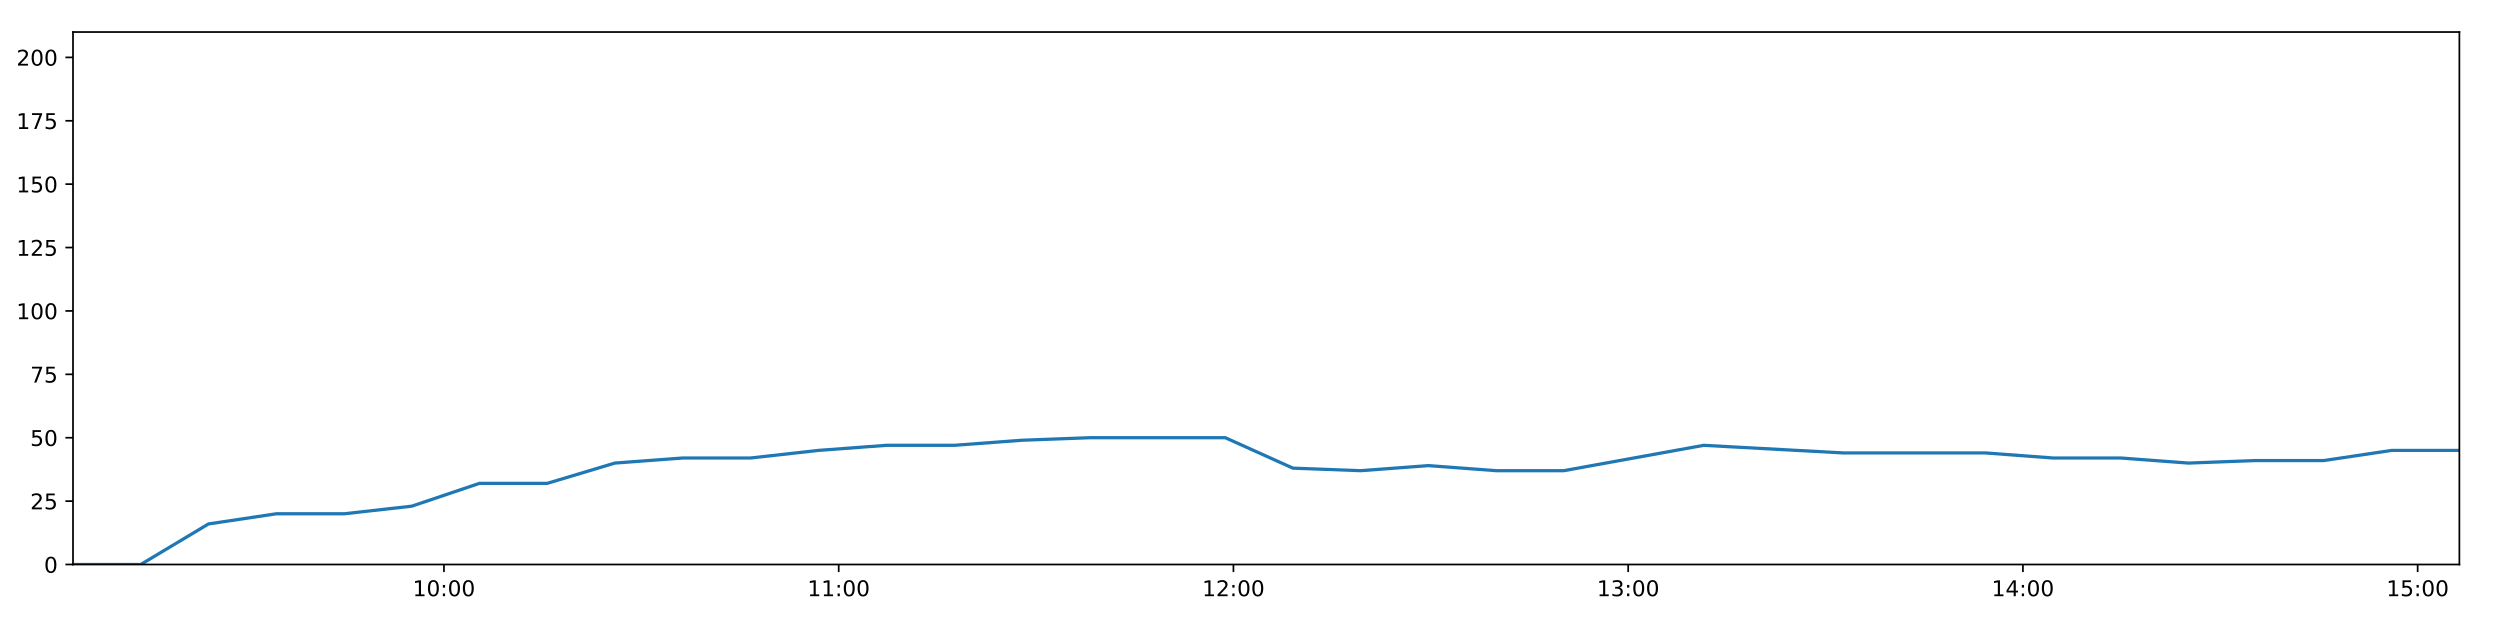
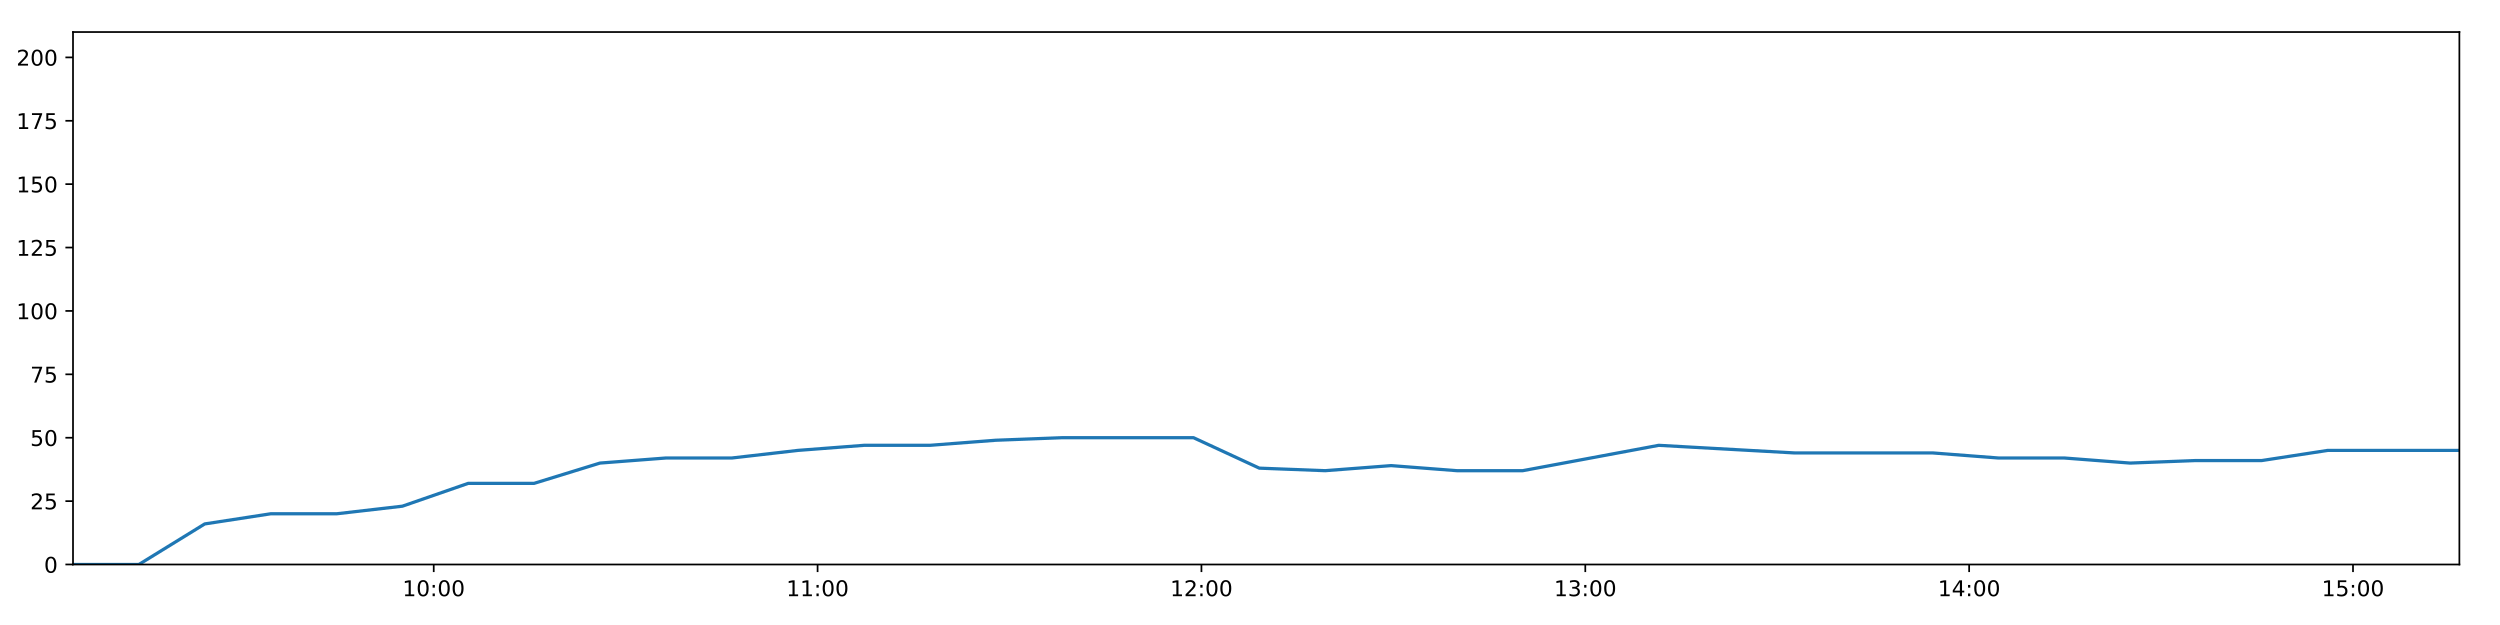
<svg xmlns="http://www.w3.org/2000/svg" xmlns:xlink="http://www.w3.org/1999/xlink" height="288pt" version="1.1" viewBox="0 0 1152 288" width="1152pt">
  <defs>
    <style type="text/css">
*{stroke-linecap:butt;stroke-linejoin:round;}
  </style>
  </defs>
  <g id="figure_1">
    <g id="patch_1">
      <path d="M 0 288  L 1152 288  L 1152 0  L 0 0  z " style="fill:#ffffff;" />
    </g>
    <g id="axes_1">
      <g id="patch_2">
        <path d="M 33.64 260.12  L 1133.28 260.12  L 1133.28 14.76  L 33.64 14.76  z " style="fill:#ffffff;" />
      </g>
      <g id="matplotlib.axis_1">
        <g id="xtick_1">
          <g id="line2d_1">
            <defs>
-               <path d="M 0 0  L 0 3.5  " id="m3f4e16dc99" style="stroke:#000000;stroke-width:0.8;" />
-             </defs>
-             <g>
-               <use style="stroke:#000000;stroke-width:0.8;" x="204.575" xlink:href="#m3f4e16dc99" y="260.12" />
+               <path d="M 0 0  L 0 3.5  " id="m974d2f7024" style="stroke:#000000;stroke-width:0.8;" />
+             </defs>
+             <g>
+               <use style="stroke:#000000;stroke-width:0.8;" x="199.862" xlink:href="#m974d2f7024" y="260.12" />
            </g>
          </g>
          <g id="text_1">
            <defs>
              <path d="M 12.406 8.297  L 28.516 8.297  L 28.516 63.922  L 10.984 60.406  L 10.984 69.391  L 28.422 72.906  L 38.281 72.906  L 38.281 8.297  L 54.391 8.297  L 54.391 0  L 12.406 0  z " id="DejaVuSans-49" />
              <path d="M 31.781 66.406  Q 24.172 66.406 20.328 58.906  Q 16.5 51.422 16.5 36.375  Q 16.5 21.391 20.328 13.891  Q 24.172 6.391 31.781 6.391  Q 39.453 6.391 43.281 13.891  Q 47.125 21.391 47.125 36.375  Q 47.125 51.422 43.281 58.906  Q 39.453 66.406 31.781 66.406  z M 31.781 74.219  Q 44.047 74.219 50.516 64.516  Q 56.984 54.828 56.984 36.375  Q 56.984 17.969 50.516 8.266  Q 44.047 -1.422 31.781 -1.422  Q 19.531 -1.422 13.062 8.266  Q 6.594 17.969 6.594 36.375  Q 6.594 54.828 13.062 64.516  Q 19.531 74.219 31.781 74.219  z " id="DejaVuSans-48" />
              <path d="M 11.719 12.406  L 22.016 12.406  L 22.016 0  L 11.719 0  z M 11.719 51.703  L 22.016 51.703  L 22.016 39.312  L 11.719 39.312  z " id="DejaVuSans-58" />
            </defs>
-             <g transform="translate(190.1661 274.7184)scale(0.1 -0.1)">
+             <g transform="translate(185.4525 274.7184)scale(0.1 -0.1)">
              <use xlink:href="#DejaVuSans-49" />
              <use x="63.623" xlink:href="#DejaVuSans-48" />
              <use x="127.246" xlink:href="#DejaVuSans-58" />
              <use x="160.938" xlink:href="#DejaVuSans-48" />
              <use x="224.561" xlink:href="#DejaVuSans-48" />
            </g>
          </g>
        </g>
        <g id="xtick_2">
          <g id="line2d_2">
            <g>
-               <use style="stroke:#000000;stroke-width:0.8;" x="386.471" xlink:href="#m3f4e16dc99" y="260.12" />
+               <use style="stroke:#000000;stroke-width:0.8;" x="376.742" xlink:href="#m974d2f7024" y="260.12" />
            </g>
          </g>
          <g id="text_2">
-             <g transform="translate(372.062 274.7184)scale(0.1 -0.1)">
+             <g transform="translate(362.3326 274.7184)scale(0.1 -0.1)">
              <use xlink:href="#DejaVuSans-49" />
              <use x="63.623" xlink:href="#DejaVuSans-49" />
              <use x="127.246" xlink:href="#DejaVuSans-58" />
              <use x="160.938" xlink:href="#DejaVuSans-48" />
              <use x="224.561" xlink:href="#DejaVuSans-48" />
            </g>
          </g>
        </g>
        <g id="xtick_3">
          <g id="line2d_3">
            <g>
-               <use style="stroke:#000000;stroke-width:0.8;" x="568.367" xlink:href="#m3f4e16dc99" y="260.12" />
+               <use style="stroke:#000000;stroke-width:0.8;" x="553.622" xlink:href="#m974d2f7024" y="260.12" />
            </g>
          </g>
          <g id="text_3">
            <defs>
              <path d="M 19.188 8.297  L 53.609 8.297  L 53.609 0  L 7.328 0  L 7.328 8.297  Q 12.938 14.109 22.625 23.891  Q 32.328 33.688 34.812 36.531  Q 39.547 41.844 41.422 45.531  Q 43.312 49.219 43.312 52.781  Q 43.312 58.594 39.234 62.25  Q 35.156 65.922 28.609 65.922  Q 23.969 65.922 18.812 64.312  Q 13.672 62.703 7.812 59.422  L 7.812 69.391  Q 13.766 71.781 18.938 73  Q 24.125 74.219 28.422 74.219  Q 39.75 74.219 46.484 68.547  Q 53.219 62.891 53.219 53.422  Q 53.219 48.922 51.531 44.891  Q 49.859 40.875 45.406 35.406  Q 44.188 33.984 37.641 27.219  Q 31.109 20.453 19.188 8.297  z " id="DejaVuSans-50" />
            </defs>
-             <g transform="translate(553.9579 274.7184)scale(0.1 -0.1)">
+             <g transform="translate(539.2127 274.7184)scale(0.1 -0.1)">
              <use xlink:href="#DejaVuSans-49" />
              <use x="63.623" xlink:href="#DejaVuSans-50" />
              <use x="127.246" xlink:href="#DejaVuSans-58" />
              <use x="160.938" xlink:href="#DejaVuSans-48" />
              <use x="224.561" xlink:href="#DejaVuSans-48" />
            </g>
          </g>
        </g>
        <g id="xtick_4">
          <g id="line2d_4">
            <g>
-               <use style="stroke:#000000;stroke-width:0.8;" x="750.263" xlink:href="#m3f4e16dc99" y="260.12" />
+               <use style="stroke:#000000;stroke-width:0.8;" x="730.502" xlink:href="#m974d2f7024" y="260.12" />
            </g>
          </g>
          <g id="text_4">
            <defs>
              <path d="M 40.578 39.312  Q 47.656 37.797 51.625 33  Q 55.609 28.219 55.609 21.188  Q 55.609 10.406 48.188 4.484  Q 40.766 -1.422 27.094 -1.422  Q 22.516 -1.422 17.656 -0.516  Q 12.797 0.391 7.625 2.203  L 7.625 11.719  Q 11.719 9.328 16.594 8.109  Q 21.484 6.891 26.812 6.891  Q 36.078 6.891 40.938 10.547  Q 45.797 14.203 45.797 21.188  Q 45.797 27.641 41.281 31.266  Q 36.766 34.906 28.719 34.906  L 20.219 34.906  L 20.219 43.016  L 29.109 43.016  Q 36.375 43.016 40.234 45.922  Q 44.094 48.828 44.094 54.297  Q 44.094 59.906 40.109 62.906  Q 36.141 65.922 28.719 65.922  Q 24.656 65.922 20.016 65.031  Q 15.375 64.156 9.812 62.312  L 9.812 71.094  Q 15.438 72.656 20.344 73.438  Q 25.25 74.219 29.594 74.219  Q 40.828 74.219 47.359 69.109  Q 53.906 64.016 53.906 55.328  Q 53.906 49.266 50.438 45.094  Q 46.969 40.922 40.578 39.312  z " id="DejaVuSans-51" />
            </defs>
-             <g transform="translate(735.8538 274.7184)scale(0.1 -0.1)">
+             <g transform="translate(716.0927 274.7184)scale(0.1 -0.1)">
              <use xlink:href="#DejaVuSans-49" />
              <use x="63.623" xlink:href="#DejaVuSans-51" />
              <use x="127.246" xlink:href="#DejaVuSans-58" />
              <use x="160.938" xlink:href="#DejaVuSans-48" />
              <use x="224.561" xlink:href="#DejaVuSans-48" />
            </g>
          </g>
        </g>
        <g id="xtick_5">
          <g id="line2d_5">
            <g>
-               <use style="stroke:#000000;stroke-width:0.8;" x="932.159" xlink:href="#m3f4e16dc99" y="260.12" />
+               <use style="stroke:#000000;stroke-width:0.8;" x="907.382" xlink:href="#m974d2f7024" y="260.12" />
            </g>
          </g>
          <g id="text_5">
            <defs>
              <path d="M 37.797 64.312  L 12.891 25.391  L 37.797 25.391  z M 35.203 72.906  L 47.609 72.906  L 47.609 25.391  L 58.016 25.391  L 58.016 17.188  L 47.609 17.188  L 47.609 0  L 37.797 0  L 37.797 17.188  L 4.891 17.188  L 4.891 26.703  z " id="DejaVuSans-52" />
            </defs>
-             <g transform="translate(917.7497 274.7184)scale(0.1 -0.1)">
+             <g transform="translate(892.9728 274.7184)scale(0.1 -0.1)">
              <use xlink:href="#DejaVuSans-49" />
              <use x="63.623" xlink:href="#DejaVuSans-52" />
              <use x="127.246" xlink:href="#DejaVuSans-58" />
              <use x="160.938" xlink:href="#DejaVuSans-48" />
              <use x="224.561" xlink:href="#DejaVuSans-48" />
            </g>
          </g>
        </g>
        <g id="xtick_6">
          <g id="line2d_6">
            <g>
-               <use style="stroke:#000000;stroke-width:0.8;" x="1114.055" xlink:href="#m3f4e16dc99" y="260.12" />
+               <use style="stroke:#000000;stroke-width:0.8;" x="1084.262" xlink:href="#m974d2f7024" y="260.12" />
            </g>
          </g>
          <g id="text_6">
            <defs>
              <path d="M 10.797 72.906  L 49.516 72.906  L 49.516 64.594  L 19.828 64.594  L 19.828 46.734  Q 21.969 47.469 24.109 47.828  Q 26.266 48.188 28.422 48.188  Q 40.625 48.188 47.75 41.5  Q 54.891 34.812 54.891 23.391  Q 54.891 11.625 47.562 5.094  Q 40.234 -1.422 26.906 -1.422  Q 22.312 -1.422 17.547 -0.641  Q 12.797 0.141 7.719 1.703  L 7.719 11.625  Q 12.109 9.234 16.797 8.062  Q 21.484 6.891 26.703 6.891  Q 35.156 6.891 40.078 11.328  Q 45.016 15.766 45.016 23.391  Q 45.016 31 40.078 35.438  Q 35.156 39.891 26.703 39.891  Q 22.75 39.891 18.812 39.016  Q 14.891 38.141 10.797 36.281  z " id="DejaVuSans-53" />
            </defs>
-             <g transform="translate(1099.646 274.7184)scale(0.1 -0.1)">
+             <g transform="translate(1069.853 274.7184)scale(0.1 -0.1)">
              <use xlink:href="#DejaVuSans-49" />
              <use x="63.623" xlink:href="#DejaVuSans-53" />
              <use x="127.246" xlink:href="#DejaVuSans-58" />
              <use x="160.938" xlink:href="#DejaVuSans-48" />
              <use x="224.561" xlink:href="#DejaVuSans-48" />
            </g>
          </g>
        </g>
      </g>
      <g id="matplotlib.axis_2">
        <g id="ytick_1">
          <g id="line2d_7">
            <defs>
-               <path d="M 0 0  L -3.5 0  " id="m56ade82a05" style="stroke:#000000;stroke-width:0.8;" />
-             </defs>
-             <g>
-               <use style="stroke:#000000;stroke-width:0.8;" x="33.64" xlink:href="#m56ade82a05" y="260.12" />
+               <path d="M 0 0  L -3.5 0  " id="mb7d1da30ce" style="stroke:#000000;stroke-width:0.8;" />
+             </defs>
+             <g>
+               <use style="stroke:#000000;stroke-width:0.8;" x="33.64" xlink:href="#mb7d1da30ce" y="260.12" />
            </g>
          </g>
          <g id="text_7">
            <g transform="translate(20.2775 263.9192)scale(0.1 -0.1)">
              <use xlink:href="#DejaVuSans-48" />
            </g>
          </g>
        </g>
        <g id="ytick_2">
          <g id="line2d_8">
            <g>
-               <use style="stroke:#000000;stroke-width:0.8;" x="33.64" xlink:href="#m56ade82a05" y="230.91" />
+               <use style="stroke:#000000;stroke-width:0.8;" x="33.64" xlink:href="#mb7d1da30ce" y="230.91" />
            </g>
          </g>
          <g id="text_8">
            <g transform="translate(13.915 234.7097)scale(0.1 -0.1)">
              <use xlink:href="#DejaVuSans-50" />
              <use x="63.623" xlink:href="#DejaVuSans-53" />
            </g>
          </g>
        </g>
        <g id="ytick_3">
          <g id="line2d_9">
            <g>
-               <use style="stroke:#000000;stroke-width:0.8;" x="33.64" xlink:href="#m56ade82a05" y="201.701" />
+               <use style="stroke:#000000;stroke-width:0.8;" x="33.64" xlink:href="#mb7d1da30ce" y="201.701" />
            </g>
          </g>
          <g id="text_9">
            <g transform="translate(13.915 205.5002)scale(0.1 -0.1)">
              <use xlink:href="#DejaVuSans-53" />
              <use x="63.623" xlink:href="#DejaVuSans-48" />
            </g>
          </g>
        </g>
        <g id="ytick_4">
          <g id="line2d_10">
            <g>
-               <use style="stroke:#000000;stroke-width:0.8;" x="33.64" xlink:href="#m56ade82a05" y="172.491" />
+               <use style="stroke:#000000;stroke-width:0.8;" x="33.64" xlink:href="#mb7d1da30ce" y="172.491" />
            </g>
          </g>
          <g id="text_10">
            <defs>
              <path d="M 8.203 72.906  L 55.078 72.906  L 55.078 68.703  L 28.609 0  L 18.312 0  L 43.219 64.594  L 8.203 64.594  z " id="DejaVuSans-55" />
            </defs>
            <g transform="translate(13.915 176.2906)scale(0.1 -0.1)">
              <use xlink:href="#DejaVuSans-55" />
              <use x="63.623" xlink:href="#DejaVuSans-53" />
            </g>
          </g>
        </g>
        <g id="ytick_5">
          <g id="line2d_11">
            <g>
-               <use style="stroke:#000000;stroke-width:0.8;" x="33.64" xlink:href="#m56ade82a05" y="143.282" />
+               <use style="stroke:#000000;stroke-width:0.8;" x="33.64" xlink:href="#mb7d1da30ce" y="143.282" />
            </g>
          </g>
          <g id="text_11">
            <g transform="translate(7.5525 147.0811)scale(0.1 -0.1)">
              <use xlink:href="#DejaVuSans-49" />
              <use x="63.623" xlink:href="#DejaVuSans-48" />
              <use x="127.246" xlink:href="#DejaVuSans-48" />
            </g>
          </g>
        </g>
        <g id="ytick_6">
          <g id="line2d_12">
            <g>
-               <use style="stroke:#000000;stroke-width:0.8;" x="33.64" xlink:href="#m56ade82a05" y="114.072" />
+               <use style="stroke:#000000;stroke-width:0.8;" x="33.64" xlink:href="#mb7d1da30ce" y="114.072" />
            </g>
          </g>
          <g id="text_12">
            <g transform="translate(7.5525 117.8716)scale(0.1 -0.1)">
              <use xlink:href="#DejaVuSans-49" />
              <use x="63.623" xlink:href="#DejaVuSans-50" />
              <use x="127.246" xlink:href="#DejaVuSans-53" />
            </g>
          </g>
        </g>
        <g id="ytick_7">
          <g id="line2d_13">
            <g>
-               <use style="stroke:#000000;stroke-width:0.8;" x="33.64" xlink:href="#m56ade82a05" y="84.863" />
+               <use style="stroke:#000000;stroke-width:0.8;" x="33.64" xlink:href="#mb7d1da30ce" y="84.863" />
            </g>
          </g>
          <g id="text_13">
            <g transform="translate(7.5525 88.66208)scale(0.1 -0.1)">
              <use xlink:href="#DejaVuSans-49" />
              <use x="63.623" xlink:href="#DejaVuSans-53" />
              <use x="127.246" xlink:href="#DejaVuSans-48" />
            </g>
          </g>
        </g>
        <g id="ytick_8">
          <g id="line2d_14">
            <g>
-               <use style="stroke:#000000;stroke-width:0.8;" x="33.64" xlink:href="#m56ade82a05" y="55.653" />
+               <use style="stroke:#000000;stroke-width:0.8;" x="33.64" xlink:href="#mb7d1da30ce" y="55.653" />
            </g>
          </g>
          <g id="text_14">
            <g transform="translate(7.5525 59.45255)scale(0.1 -0.1)">
              <use xlink:href="#DejaVuSans-49" />
              <use x="63.623" xlink:href="#DejaVuSans-55" />
              <use x="127.246" xlink:href="#DejaVuSans-53" />
            </g>
          </g>
        </g>
        <g id="ytick_9">
          <g id="line2d_15">
            <g>
-               <use style="stroke:#000000;stroke-width:0.8;" x="33.64" xlink:href="#m56ade82a05" y="26.444" />
+               <use style="stroke:#000000;stroke-width:0.8;" x="33.64" xlink:href="#mb7d1da30ce" y="26.444" />
            </g>
          </g>
          <g id="text_15">
            <g transform="translate(7.5525 30.24303)scale(0.1 -0.1)">
              <use xlink:href="#DejaVuSans-50" />
              <use x="63.623" xlink:href="#DejaVuSans-48" />
              <use x="127.246" xlink:href="#DejaVuSans-48" />
            </g>
          </g>
        </g>
      </g>
      <g id="line2d_16">
-         <path clip-path="url(#p23aa8d951e)" d="M 33.64 260.12  L 64.839 260.12  L 96.061 241.426  L 127.299 236.752  L 158.532 236.752  L 189.729 233.247  L 220.911 222.732  L 252.13 222.732  L 283.346 213.385  L 314.585 211.048  L 345.835 211.048  L 377.151 207.543  L 408.428 205.206  L 439.669 205.206  L 470.836 202.869  L 502.137 201.701  L 533.391 201.701  L 564.632 201.701  L 595.793 215.722  L 627.002 216.89  L 658.247 214.553  L 689.429 216.89  L 720.626 216.89  L 785.053 205.206  L 849.435 208.711  L 914.908 208.711  L 946.071 211.048  L 977.276 211.048  L 1008.451 213.385  L 1039.619 212.216  L 1070.853 212.216  L 1102.082 207.543  L 1133.28 207.543  " style="fill:none;stroke:#1f77b4;stroke-linecap:square;stroke-width:1.5;" />
+         <path clip-path="url(#pe963a8426f)" d="M 33.64 260.12  L 63.978 260.12  L 94.34 241.426  L 124.716 236.752  L 155.088 236.752  L 185.425 233.247  L 215.747 222.732  L 246.105 222.732  L 276.46 213.385  L 306.838 211.048  L 337.226 211.048  L 367.679 207.543  L 398.093 205.206  L 428.473 205.206  L 458.78 202.869  L 489.218 201.701  L 519.61 201.701  L 549.99 201.701  L 580.291 215.722  L 610.64 216.89  L 641.024 214.553  L 671.345 216.89  L 701.682 216.89  L 764.332 205.206  L 826.939 208.711  L 890.606 208.711  L 920.91 211.048  L 951.255 211.048  L 981.571 213.385  L 1011.879 212.216  L 1042.251 212.216  L 1072.619 207.543  L 1102.957 207.543  L 1133.28 207.543  " style="fill:none;stroke:#1f77b4;stroke-linecap:square;stroke-width:1.5;" />
      </g>
      <g id="patch_3">
        <path d="M 33.64 260.12  L 33.64 14.76  " style="fill:none;stroke:#000000;stroke-linecap:square;stroke-linejoin:miter;stroke-width:0.8;" />
      </g>
      <g id="patch_4">
        <path d="M 1133.28 260.12  L 1133.28 14.76  " style="fill:none;stroke:#000000;stroke-linecap:square;stroke-linejoin:miter;stroke-width:0.8;" />
      </g>
      <g id="patch_5">
        <path d="M 33.64 260.12  L 1133.28 260.12  " style="fill:none;stroke:#000000;stroke-linecap:square;stroke-linejoin:miter;stroke-width:0.8;" />
      </g>
      <g id="patch_6">
        <path d="M 33.64 14.76  L 1133.28 14.76  " style="fill:none;stroke:#000000;stroke-linecap:square;stroke-linejoin:miter;stroke-width:0.8;" />
      </g>
    </g>
  </g>
  <defs>
-     <clipPath id="p23aa8d951e">
+     <clipPath id="pe963a8426f">
      <rect height="245.36" width="1099.64" x="33.64" y="14.76" />
    </clipPath>
  </defs>
</svg>
